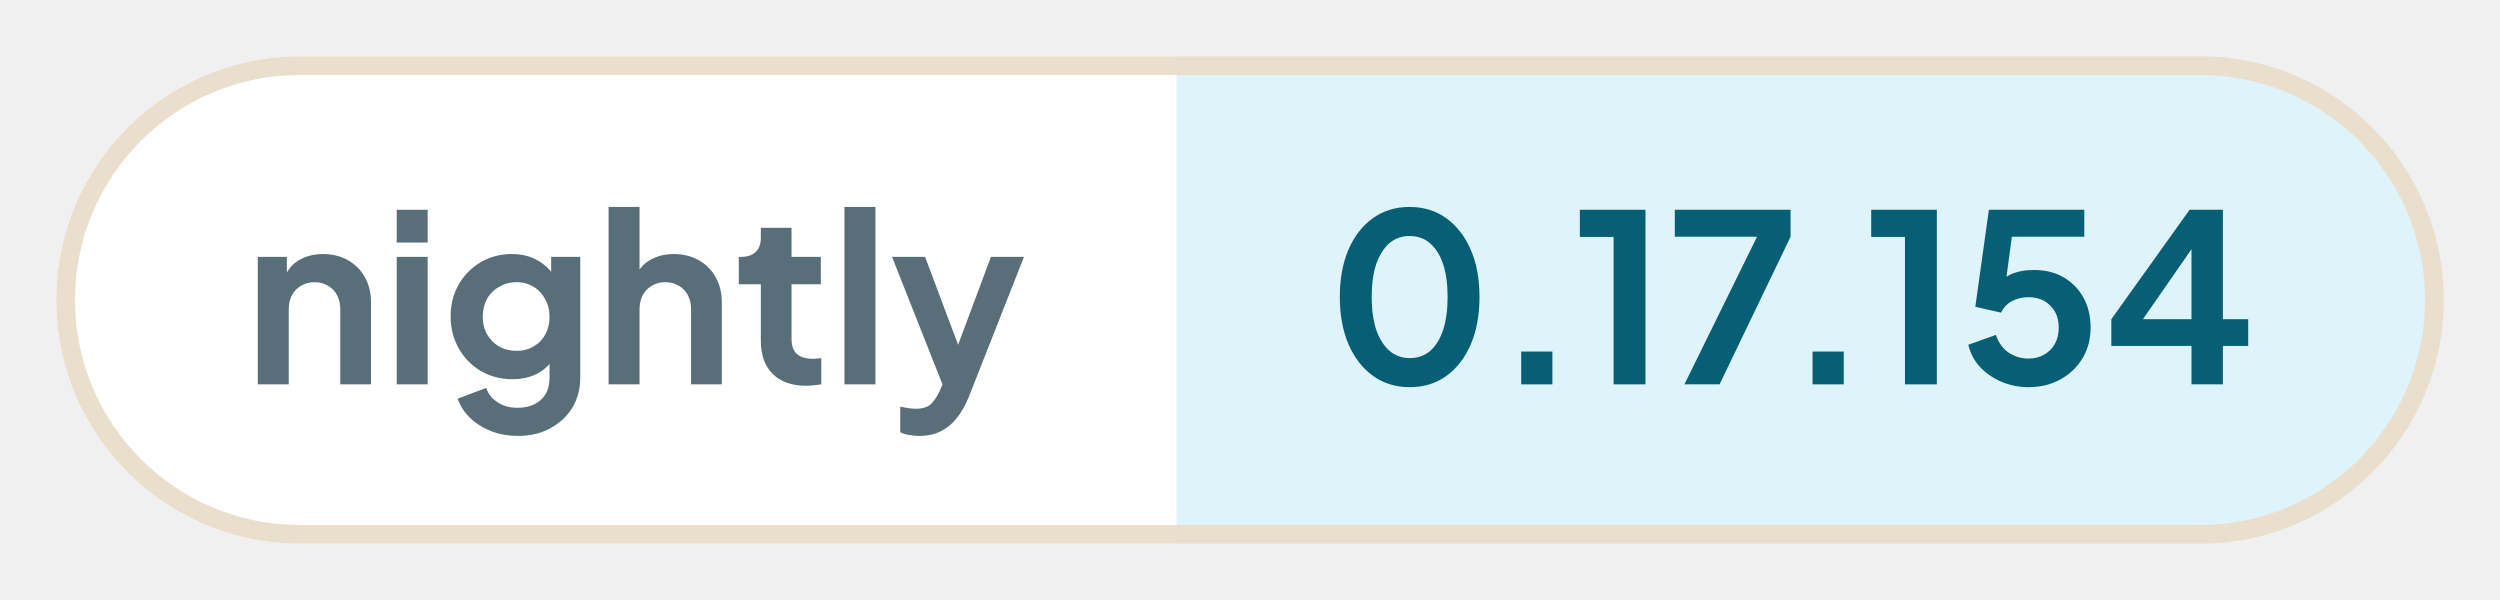
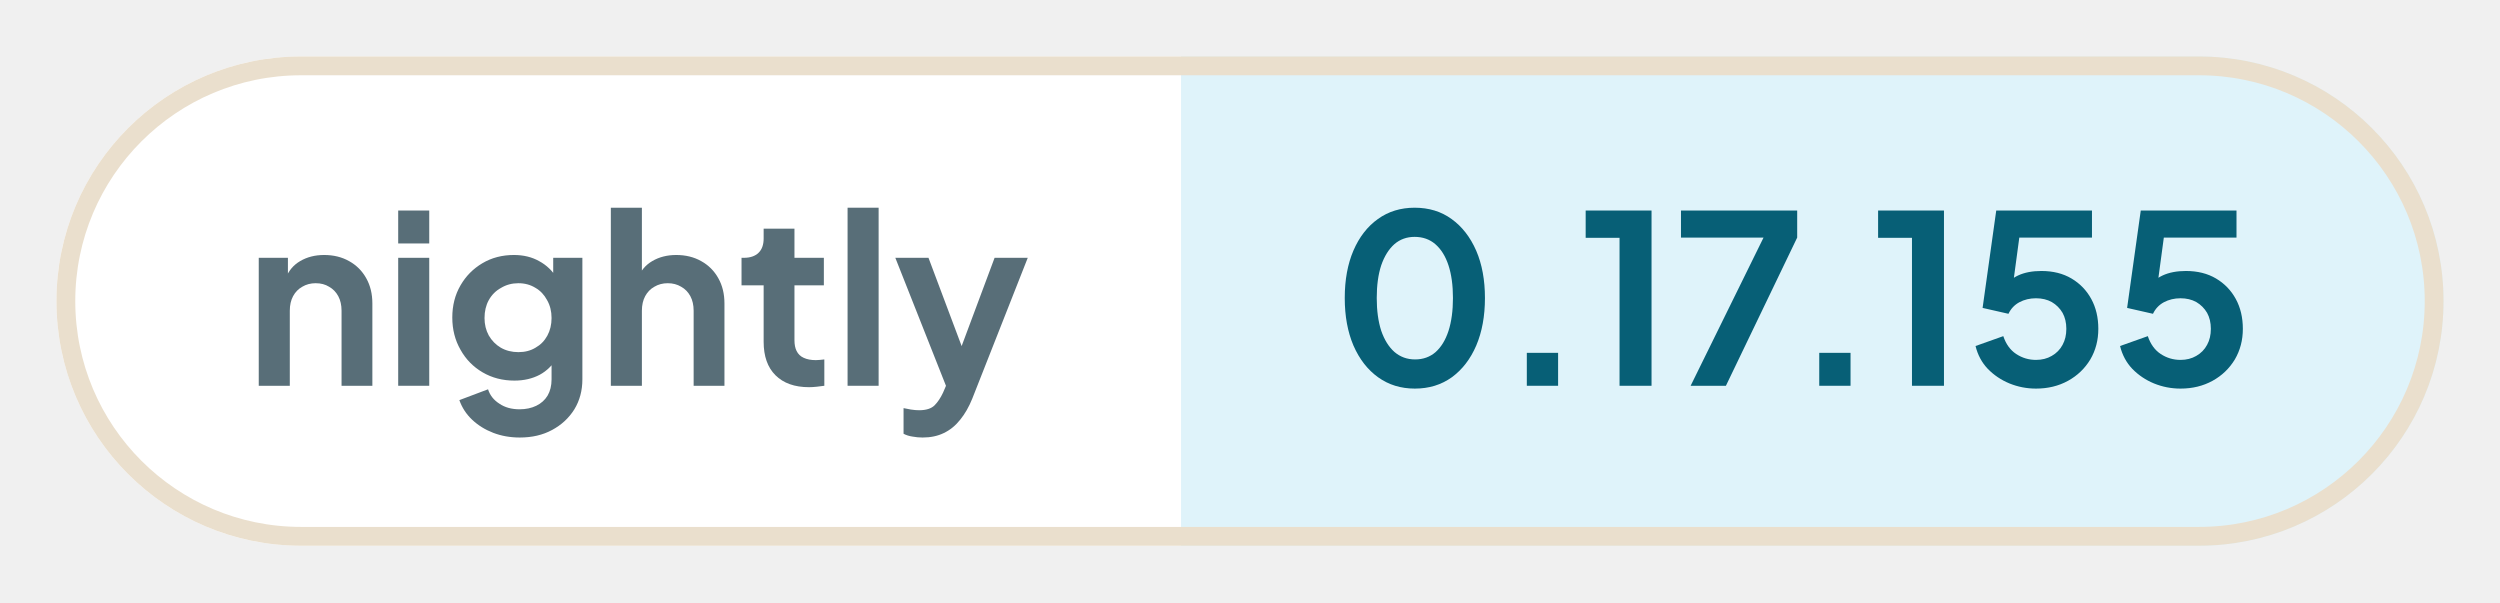
- <svg xmlns="http://www.w3.org/2000/svg" width="133.34" height="32" viewBox="0 0 133.34 32" role="img" aria-label="nightly: 0.17.154">
+ <svg xmlns="http://www.w3.org/2000/svg" width="132.85" height="32" viewBox="0 0 132.85 32" role="img" aria-label="nightly: 0.17.155">
  <defs>
    <clipPath id="pill">
-       <rect x="3" y="3" width="127.34" height="26" rx="13" />
+       <rect x="3" y="3" width="126.85" height="26" rx="13" />
    </clipPath>
  </defs>
  <g clip-path="url(#pill)">
    <rect x="3" y="3" width="59.76" height="26" fill="#ffffff" />
-     <rect x="62.76" y="3" width="67.58" height="26" fill="#dff3fa" />
+     <rect x="62.76" y="3" width="67.09" height="26" fill="#dff3fa" />
  </g>
-   <rect x="3.5" y="3.5" width="126.34" height="25" rx="12.5" fill="none" stroke="#eadfcd" />
+   <rect x="3.5" y="3.5" width="125.85" height="25" rx="12.5" fill="none" stroke="#eadfcd" />
  <g fill="#586e78">
    <path transform="translate(13 20.5) scale(0.0125)" d="M60 0V-544H184V-436L174 -456Q193 -505 236 -530Q280 -556 338 -556Q398 -556 444 -530Q491 -504 517 -457Q543 -411 543 -350V0H412V-319Q412 -355 398 -381Q384 -407 359 -421Q335 -436 302 -436Q270 -436 245 -421Q220 -407 206 -381Q192 -355 192 -319V0Z" />
    <path transform="translate(20.41 20.5) scale(0.0125)" d="M60 0V-544H192V0ZM60 -605V-745H192V-605Z" />
    <path transform="translate(23.56 20.5) scale(0.0125)" d="M325 220Q264 220 212 200Q160 180 122 144Q85 109 68 61L190 15Q202 53 238 76Q273 100 324 100Q364 100 395 85Q426 70 443 42Q460 13 460 -27V-150L484 -121Q456 -72 410 -47Q363 -22 302 -22Q227 -22 167 -57Q107 -92 73 -153Q38 -214 38 -290Q38 -367 73 -427Q107 -486 166 -521Q225 -556 300 -556Q361 -556 407 -530Q454 -505 484 -456L467 -424V-544H591V-27Q591 44 557 100Q522 156 462 188Q403 220 325 220ZM319 -143Q361 -143 392 -162Q424 -180 442 -213Q460 -246 460 -288Q460 -331 441 -364Q423 -398 392 -416Q360 -436 319 -436Q278 -436 245 -416Q212 -398 193 -364Q175 -331 175 -288Q175 -247 193 -214Q212 -181 244 -162Q277 -143 319 -143Z" />
    <path transform="translate(31.71 20.5) scale(0.0125)" d="M60 0V-757H192V-436L174 -456Q193 -505 236 -530Q280 -556 338 -556Q398 -556 444 -530Q491 -504 517 -457Q543 -411 543 -350V0H412V-319Q412 -355 398 -381Q384 -407 359 -421Q334 -436 302 -436Q270 -436 245 -421Q220 -407 206 -381Q192 -355 192 -319V0Z" />
    <path transform="translate(39.13 20.5) scale(0.0125)" d="M309 6Q217 6 166 -45Q116 -95 116 -187V-427H22V-544H32Q72 -544 94 -565Q116 -586 116 -626V-668H247V-544H372V-427H247V-194Q247 -166 256 -148Q266 -128 286 -119Q307 -109 338 -109Q346 -109 355 -110Q365 -111 374 -112V0Q360 2 342 4Q324 6 309 6Z" />
    <path transform="translate(44.29 20.5) scale(0.0125)" d="M60 0V-757H192V0Z" />
    <path transform="translate(47.44 20.5) scale(0.0125)" d="M127 220Q105 220 84 216Q63 213 46 204V95Q59 98 77 101Q96 104 112 104Q157 104 178 83Q198 63 214 29L250 -55L248 55L11 -544H152L318 -102H268L433 -544H574L338 55Q317 107 287 144Q257 182 217 201Q178 220 127 220Z" />
  </g>
  <g fill="#075f76">
    <path transform="translate(70.76 20.5) scale(0.0125)" d="M354 12Q265 12 198 -36Q131 -84 93 -171Q56 -258 56 -373Q56 -489 93 -575Q130 -661 197 -709Q264 -757 353 -757Q444 -757 510 -709Q577 -661 615 -574Q652 -488 652 -373Q652 -258 615 -171Q578 -85 511 -36Q444 12 354 12ZM355 -112Q406 -112 442 -143Q478 -175 497 -233Q516 -292 516 -373Q516 -454 497 -512Q478 -570 441 -602Q405 -633 353 -633Q303 -633 267 -602Q231 -570 211 -512Q192 -454 192 -373Q192 -293 211 -234Q231 -176 267 -144Q304 -112 355 -112Z" />
    <path transform="translate(79.61 20.5) scale(0.0125)" d="M122 0V-140H255V0Z" />
    <path transform="translate(83.9 20.5) scale(0.0125)" d="M173 0V-629H29V-745H309V0Z" />
    <path transform="translate(88.94 20.5) scale(0.0125)" d="M72 0 382 -630H31V-745H525V-630L222 0Z" />
    <path transform="translate(95.15 20.5) scale(0.0125)" d="M122 0V-140H255V0Z" />
    <path transform="translate(99.44 20.5) scale(0.0125)" d="M173 0V-629H29V-745H309V0Z" />
    <path transform="translate(104.48 20.5) scale(0.0125)" d="M297 12Q238 12 184 -10Q131 -32 92 -72Q54 -112 40 -169L158 -211Q175 -160 213 -135Q251 -110 297 -110Q335 -110 364 -127Q394 -144 410 -174Q426 -203 426 -242Q426 -281 410 -310Q393 -339 364 -356Q335 -372 297 -372Q258 -372 226 -355Q195 -338 180 -306L70 -331L128 -745H535V-630H183L234 -689L192 -377L153 -408Q180 -450 221 -469Q262 -488 320 -488Q394 -488 448 -456Q502 -424 532 -369Q562 -314 562 -242Q562 -170 528 -112Q493 -54 433 -21Q373 12 297 12Z" />
-     <path transform="translate(112.16 20.5) scale(0.0125)" d="M378 0V-164H36V-278L370 -745H512V-278H620V-164H512V0ZM136 -228 112 -278H378V-638L413 -627Z" />
+     <path transform="translate(112.16 20.5) scale(0.0125)" d="M297 12Q238 12 184 -10Q131 -32 92 -72Q54 -112 40 -169L158 -211Q175 -160 213 -135Q251 -110 297 -110Q335 -110 364 -127Q394 -144 410 -174Q426 -203 426 -242Q426 -281 410 -310Q393 -339 364 -356Q335 -372 297 -372Q258 -372 226 -355Q195 -338 180 -306L70 -331L128 -745H535V-630H183L234 -689L192 -377L153 -408Q180 -450 221 -469Q262 -488 320 -488Q394 -488 448 -456Q502 -424 532 -369Q562 -314 562 -242Q562 -170 528 -112Q493 -54 433 -21Q373 12 297 12Z" />
  </g>
</svg>
